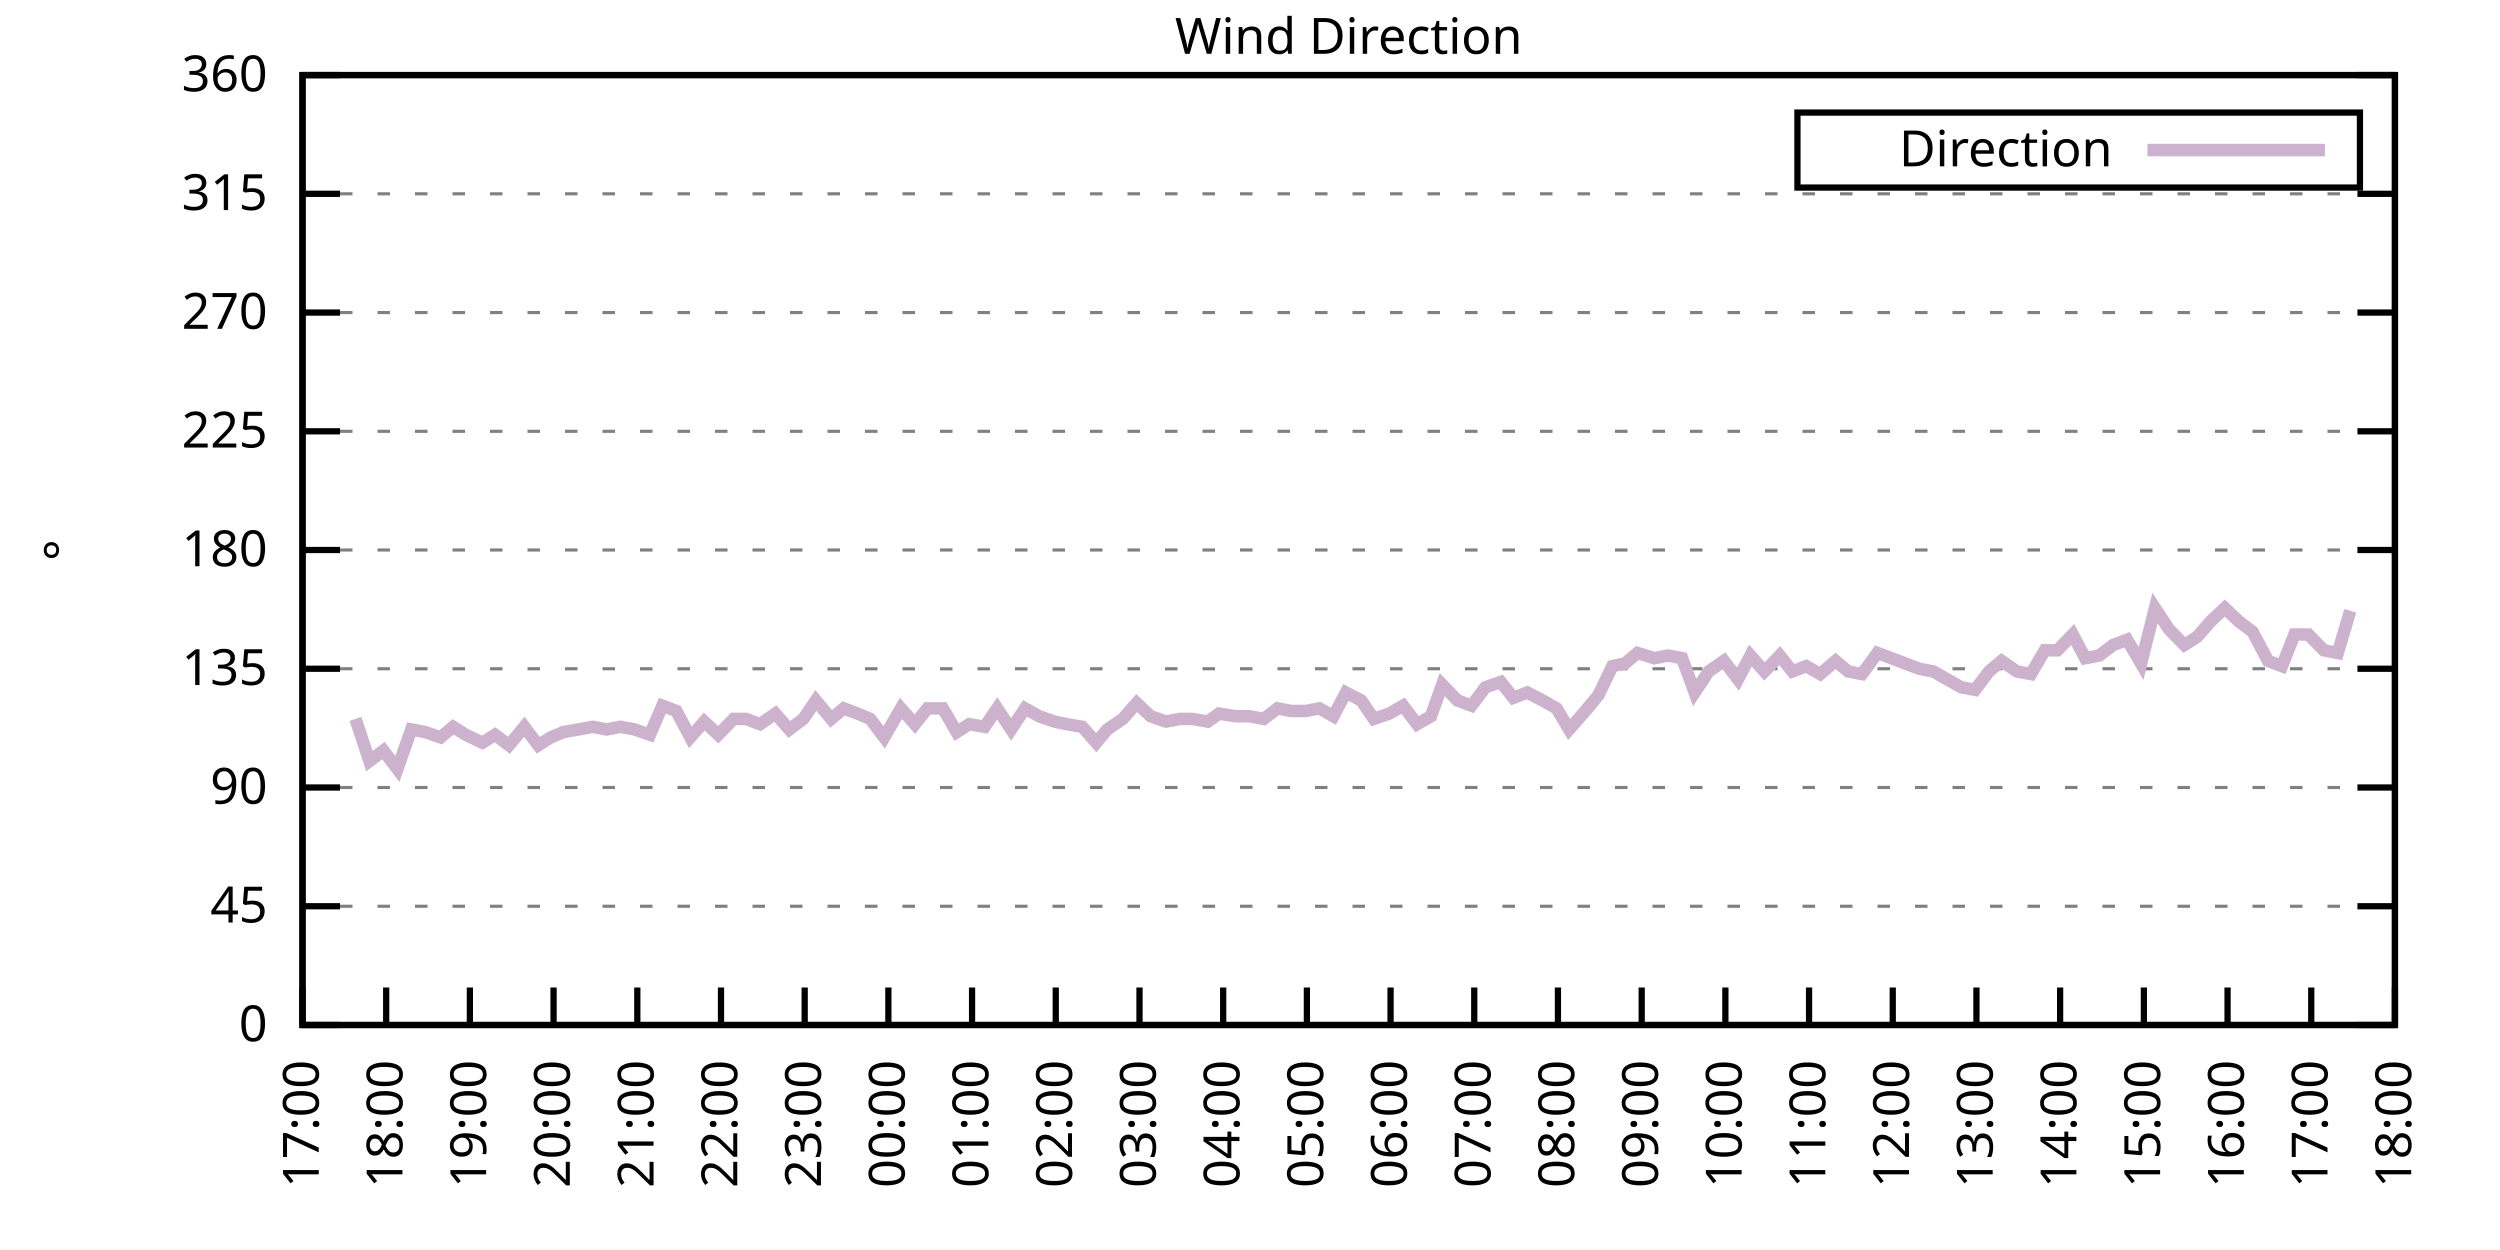
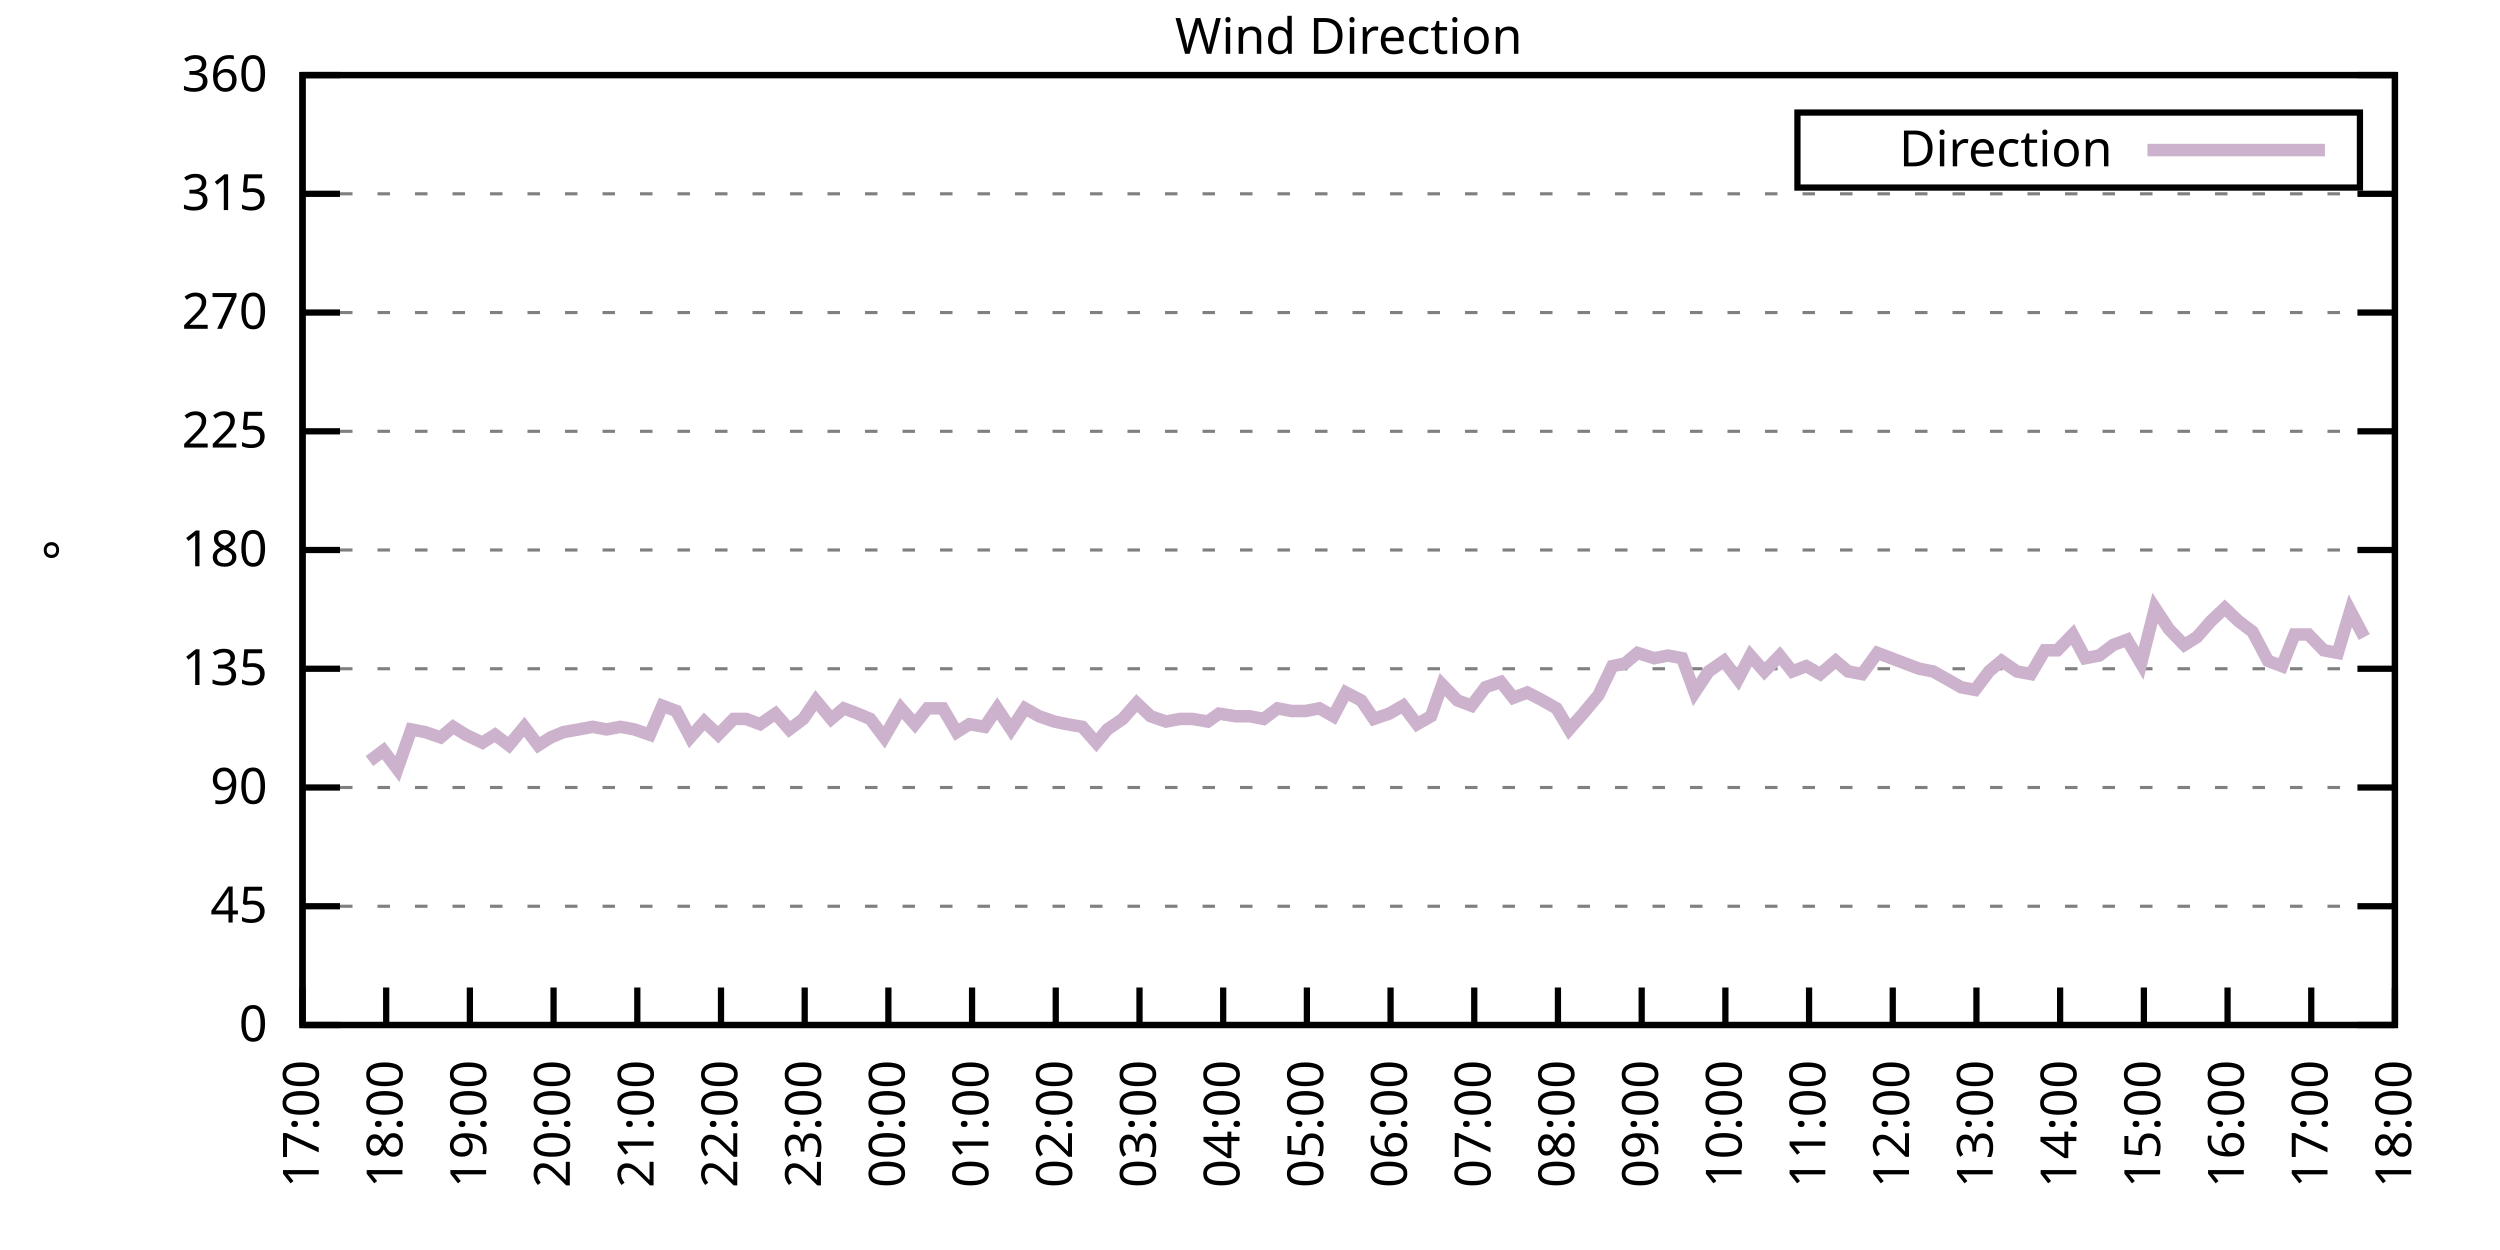
<svg xmlns="http://www.w3.org/2000/svg" xmlns:xlink="http://www.w3.org/1999/xlink" width="400" height="200" viewBox="0 0 400 200">
  <g id="gnuplot_canvas">
    <rect x="0" y="0" width="400" height="200" fill="none" />
    <defs>
      <circle id="gpDot" r="0.5" stroke-width="0.5" stroke="currentColor" />
      <path id="gpPt0" stroke-width="0.333" stroke="currentColor" d="M-1,0 h2 M0,-1 v2" />
      <path id="gpPt1" stroke-width="0.333" stroke="currentColor" d="M-1,-1 L1,1 M1,-1 L-1,1" />
      <path id="gpPt2" stroke-width="0.333" stroke="currentColor" d="M-1,0 L1,0 M0,-1 L0,1 M-1,-1 L1,1 M-1,1 L1,-1" />
      <rect id="gpPt3" stroke-width="0.333" stroke="currentColor" x="-1" y="-1" width="2" height="2" />
      <rect id="gpPt4" stroke-width="0.333" stroke="currentColor" fill="currentColor" x="-1" y="-1" width="2" height="2" />
      <circle id="gpPt5" stroke-width="0.333" stroke="currentColor" cx="0" cy="0" r="1" />
      <use xlink:href="#gpPt5" id="gpPt6" fill="currentColor" stroke="none" />
      <path id="gpPt7" stroke-width="0.333" stroke="currentColor" d="M0,-1.33 L-1.33,0.67 L1.33,0.67 z" />
      <use xlink:href="#gpPt7" id="gpPt8" fill="currentColor" stroke="none" />
      <use xlink:href="#gpPt7" id="gpPt9" stroke="currentColor" transform="rotate(180)" />
      <use xlink:href="#gpPt9" id="gpPt10" fill="currentColor" stroke="none" />
      <use xlink:href="#gpPt3" id="gpPt11" stroke="currentColor" transform="rotate(45)" />
      <use xlink:href="#gpPt11" id="gpPt12" fill="currentColor" stroke="none" />
      <path id="gpPt13" stroke-width="0.333" stroke="currentColor" d="M0,1.330 L1.265,0.411 L0.782,-1.067 L-0.782,-1.076 L-1.265,0.411 z" />
      <use xlink:href="#gpPt13" id="gpPt14" fill="currentColor" stroke="none" />
      <filter id="textbox" filterUnits="objectBoundingBox" x="0" y="0" height="1" width="1">
        <feFlood flood-color="white" flood-opacity="1" result="bgnd" />
        <feComposite in="SourceGraphic" in2="bgnd" operator="atop" />
      </filter>
      <filter id="greybox" filterUnits="objectBoundingBox" x="0" y="0" height="1" width="1">
        <feFlood flood-color="lightgrey" flood-opacity="1" result="grey" />
        <feComposite in="SourceGraphic" in2="grey" operator="atop" />
      </filter>
    </defs>
    <g fill="none" color="white" stroke="currentColor" stroke-width="1.00" stroke-linecap="butt" stroke-linejoin="miter">
</g>
    <g fill="none" color="black" stroke="currentColor" stroke-width="1.00" stroke-linecap="butt" stroke-linejoin="miter">
      <g stroke="none" shape-rendering="crispEdges">
        <polygon fill="rgb(255, 255, 255)" points="48.40,164.00 383.18,164.00 383.18,12.02 48.40,12.02 " />
      </g>
    </g>
    <g fill="none" color="black" stroke="currentColor" stroke-width="1.00" stroke-linecap="butt" stroke-linejoin="miter">
</g>
    <g fill="none" color="black" stroke="black" stroke-width="0.50" stroke-linecap="butt" stroke-linejoin="miter">
</g>
    <g fill="none" color="gray" stroke="currentColor" stroke-width="0.50" stroke-linecap="butt" stroke-linejoin="miter">
      <path stroke="gray" stroke-dasharray="2,4" class="gridline" d="M48.40,164.00 L383.19,164.00  " />
    </g>
    <g fill="none" color="gray" stroke="gray" stroke-width="1.00" stroke-linecap="butt" stroke-linejoin="miter">
</g>
    <g fill="none" color="black" stroke="currentColor" stroke-width="1.00" stroke-linecap="butt" stroke-linejoin="miter">
      <path stroke="black" d="M48.40,164.00 L54.40,164.00 M383.19,164.00 L377.19,164.00  " />
      <g transform="translate(42.80,166.60)" stroke="none" fill="black" font-family="Sans" font-size="8.00" text-anchor="end">
        <text>
          <tspan font-family="Sans"> 0</tspan>
        </text>
      </g>
    </g>
    <g fill="none" color="black" stroke="currentColor" stroke-width="1.00" stroke-linecap="butt" stroke-linejoin="miter">
</g>
    <g fill="none" color="black" stroke="black" stroke-width="0.50" stroke-linecap="butt" stroke-linejoin="miter">
</g>
    <g fill="none" color="gray" stroke="currentColor" stroke-width="0.50" stroke-linecap="butt" stroke-linejoin="miter">
      <path stroke="gray" stroke-dasharray="2,4" class="gridline" d="M48.40,145.00 L383.19,145.00  " />
    </g>
    <g fill="none" color="gray" stroke="gray" stroke-width="1.00" stroke-linecap="butt" stroke-linejoin="miter">
</g>
    <g fill="none" color="black" stroke="currentColor" stroke-width="1.00" stroke-linecap="butt" stroke-linejoin="miter">
      <path stroke="black" d="M48.40,145.00 L54.40,145.00 M383.19,145.00 L377.19,145.00  " />
      <g transform="translate(42.80,147.60)" stroke="none" fill="black" font-family="Sans" font-size="8.00" text-anchor="end">
        <text>
          <tspan font-family="Sans"> 45</tspan>
        </text>
      </g>
    </g>
    <g fill="none" color="black" stroke="currentColor" stroke-width="1.00" stroke-linecap="butt" stroke-linejoin="miter">
</g>
    <g fill="none" color="black" stroke="black" stroke-width="0.50" stroke-linecap="butt" stroke-linejoin="miter">
</g>
    <g fill="none" color="gray" stroke="currentColor" stroke-width="0.50" stroke-linecap="butt" stroke-linejoin="miter">
      <path stroke="gray" stroke-dasharray="2,4" class="gridline" d="M48.40,126.00 L383.19,126.00  " />
    </g>
    <g fill="none" color="gray" stroke="gray" stroke-width="1.00" stroke-linecap="butt" stroke-linejoin="miter">
</g>
    <g fill="none" color="black" stroke="currentColor" stroke-width="1.00" stroke-linecap="butt" stroke-linejoin="miter">
      <path stroke="black" d="M48.40,126.00 L54.40,126.00 M383.19,126.00 L377.19,126.00  " />
      <g transform="translate(42.80,128.60)" stroke="none" fill="black" font-family="Sans" font-size="8.00" text-anchor="end">
        <text>
          <tspan font-family="Sans"> 90</tspan>
        </text>
      </g>
    </g>
    <g fill="none" color="black" stroke="currentColor" stroke-width="1.00" stroke-linecap="butt" stroke-linejoin="miter">
</g>
    <g fill="none" color="black" stroke="black" stroke-width="0.50" stroke-linecap="butt" stroke-linejoin="miter">
</g>
    <g fill="none" color="gray" stroke="currentColor" stroke-width="0.50" stroke-linecap="butt" stroke-linejoin="miter">
      <path stroke="gray" stroke-dasharray="2,4" class="gridline" d="M48.40,107.00 L383.19,107.00  " />
    </g>
    <g fill="none" color="gray" stroke="gray" stroke-width="1.00" stroke-linecap="butt" stroke-linejoin="miter">
</g>
    <g fill="none" color="black" stroke="currentColor" stroke-width="1.00" stroke-linecap="butt" stroke-linejoin="miter">
      <path stroke="black" d="M48.40,107.00 L54.40,107.00 M383.19,107.00 L377.19,107.00  " />
      <g transform="translate(42.80,109.60)" stroke="none" fill="black" font-family="Sans" font-size="8.00" text-anchor="end">
        <text>
          <tspan font-family="Sans"> 135</tspan>
        </text>
      </g>
    </g>
    <g fill="none" color="black" stroke="currentColor" stroke-width="1.00" stroke-linecap="butt" stroke-linejoin="miter">
</g>
    <g fill="none" color="black" stroke="black" stroke-width="0.50" stroke-linecap="butt" stroke-linejoin="miter">
</g>
    <g fill="none" color="gray" stroke="currentColor" stroke-width="0.50" stroke-linecap="butt" stroke-linejoin="miter">
      <path stroke="gray" stroke-dasharray="2,4" class="gridline" d="M48.40,88.00 L383.19,88.00  " />
    </g>
    <g fill="none" color="gray" stroke="gray" stroke-width="1.00" stroke-linecap="butt" stroke-linejoin="miter">
</g>
    <g fill="none" color="black" stroke="currentColor" stroke-width="1.00" stroke-linecap="butt" stroke-linejoin="miter">
      <path stroke="black" d="M48.40,88.00 L54.40,88.00 M383.19,88.00 L377.19,88.00  " />
      <g transform="translate(42.80,90.60)" stroke="none" fill="black" font-family="Sans" font-size="8.00" text-anchor="end">
        <text>
          <tspan font-family="Sans"> 180</tspan>
        </text>
      </g>
    </g>
    <g fill="none" color="black" stroke="currentColor" stroke-width="1.00" stroke-linecap="butt" stroke-linejoin="miter">
</g>
    <g fill="none" color="black" stroke="black" stroke-width="0.50" stroke-linecap="butt" stroke-linejoin="miter">
</g>
    <g fill="none" color="gray" stroke="currentColor" stroke-width="0.50" stroke-linecap="butt" stroke-linejoin="miter">
      <path stroke="gray" stroke-dasharray="2,4" class="gridline" d="M48.40,69.01 L383.19,69.01  " />
    </g>
    <g fill="none" color="gray" stroke="gray" stroke-width="1.00" stroke-linecap="butt" stroke-linejoin="miter">
</g>
    <g fill="none" color="black" stroke="currentColor" stroke-width="1.00" stroke-linecap="butt" stroke-linejoin="miter">
      <path stroke="black" d="M48.40,69.01 L54.40,69.01 M383.19,69.01 L377.19,69.01  " />
      <g transform="translate(42.80,71.61)" stroke="none" fill="black" font-family="Sans" font-size="8.00" text-anchor="end">
        <text>
          <tspan font-family="Sans"> 225</tspan>
        </text>
      </g>
    </g>
    <g fill="none" color="black" stroke="currentColor" stroke-width="1.00" stroke-linecap="butt" stroke-linejoin="miter">
</g>
    <g fill="none" color="black" stroke="black" stroke-width="0.50" stroke-linecap="butt" stroke-linejoin="miter">
</g>
    <g fill="none" color="gray" stroke="currentColor" stroke-width="0.50" stroke-linecap="butt" stroke-linejoin="miter">
      <path stroke="gray" stroke-dasharray="2,4" class="gridline" d="M48.40,50.01 L383.19,50.01  " />
    </g>
    <g fill="none" color="gray" stroke="gray" stroke-width="1.00" stroke-linecap="butt" stroke-linejoin="miter">
</g>
    <g fill="none" color="black" stroke="currentColor" stroke-width="1.00" stroke-linecap="butt" stroke-linejoin="miter">
      <path stroke="black" d="M48.40,50.01 L54.40,50.01 M383.19,50.01 L377.19,50.01  " />
      <g transform="translate(42.80,52.61)" stroke="none" fill="black" font-family="Sans" font-size="8.00" text-anchor="end">
        <text>
          <tspan font-family="Sans"> 270</tspan>
        </text>
      </g>
    </g>
    <g fill="none" color="black" stroke="currentColor" stroke-width="1.00" stroke-linecap="butt" stroke-linejoin="miter">
</g>
    <g fill="none" color="black" stroke="black" stroke-width="0.50" stroke-linecap="butt" stroke-linejoin="miter">
</g>
    <g fill="none" color="gray" stroke="currentColor" stroke-width="0.50" stroke-linecap="butt" stroke-linejoin="miter">
      <path stroke="gray" stroke-dasharray="2,4" class="gridline" d="M48.40,31.01 L383.19,31.01  " />
    </g>
    <g fill="none" color="gray" stroke="gray" stroke-width="1.00" stroke-linecap="butt" stroke-linejoin="miter">
</g>
    <g fill="none" color="black" stroke="currentColor" stroke-width="1.00" stroke-linecap="butt" stroke-linejoin="miter">
      <path stroke="black" d="M48.40,31.01 L54.40,31.01 M383.19,31.01 L377.19,31.01  " />
      <g transform="translate(42.80,33.61)" stroke="none" fill="black" font-family="Sans" font-size="8.00" text-anchor="end">
        <text>
          <tspan font-family="Sans"> 315</tspan>
        </text>
      </g>
    </g>
    <g fill="none" color="black" stroke="currentColor" stroke-width="1.00" stroke-linecap="butt" stroke-linejoin="miter">
</g>
    <g fill="none" color="black" stroke="black" stroke-width="0.50" stroke-linecap="butt" stroke-linejoin="miter">
</g>
    <g fill="none" color="gray" stroke="currentColor" stroke-width="0.50" stroke-linecap="butt" stroke-linejoin="miter">
      <path stroke="gray" stroke-dasharray="2,4" class="gridline" d="M48.40,12.01 L383.19,12.01  " />
    </g>
    <g fill="none" color="gray" stroke="gray" stroke-width="1.00" stroke-linecap="butt" stroke-linejoin="miter">
</g>
    <g fill="none" color="black" stroke="currentColor" stroke-width="1.00" stroke-linecap="butt" stroke-linejoin="miter">
      <path stroke="black" d="M48.40,12.01 L54.40,12.01 M383.19,12.01 L377.19,12.01  " />
      <g transform="translate(42.80,14.61)" stroke="none" fill="black" font-family="Sans" font-size="8.00" text-anchor="end">
        <text>
          <tspan font-family="Sans"> 360</tspan>
        </text>
      </g>
    </g>
    <g fill="none" color="black" stroke="currentColor" stroke-width="1.00" stroke-linecap="butt" stroke-linejoin="miter">
      <path stroke="black" d="M48.40,164.00 L48.40,158.00  " />
      <g transform="translate(51.00,169.60) rotate(270.00)" stroke="none" fill="black" font-family="Sans" font-size="8.00" text-anchor="end">
        <text>
          <tspan font-family="Sans">17:00</tspan>
        </text>
      </g>
    </g>
    <g fill="none" color="black" stroke="currentColor" stroke-width="1.00" stroke-linecap="butt" stroke-linejoin="miter">
      <path stroke="black" d="M61.79,164.00 L61.79,158.00  " />
      <g transform="translate(64.39,169.60) rotate(270.00)" stroke="none" fill="black" font-family="Sans" font-size="8.00" text-anchor="end">
        <text>
          <tspan font-family="Sans">18:00</tspan>
        </text>
      </g>
    </g>
    <g fill="none" color="black" stroke="currentColor" stroke-width="1.00" stroke-linecap="butt" stroke-linejoin="miter">
      <path stroke="black" d="M75.18,164.00 L75.18,158.00  " />
      <g transform="translate(77.78,169.60) rotate(270.00)" stroke="none" fill="black" font-family="Sans" font-size="8.00" text-anchor="end">
        <text>
          <tspan font-family="Sans">19:00</tspan>
        </text>
      </g>
    </g>
    <g fill="none" color="black" stroke="currentColor" stroke-width="1.00" stroke-linecap="butt" stroke-linejoin="miter">
      <path stroke="black" d="M88.57,164.00 L88.57,158.00  " />
      <g transform="translate(91.17,169.60) rotate(270.00)" stroke="none" fill="black" font-family="Sans" font-size="8.00" text-anchor="end">
        <text>
          <tspan font-family="Sans">20:00</tspan>
        </text>
      </g>
    </g>
    <g fill="none" color="black" stroke="currentColor" stroke-width="1.00" stroke-linecap="butt" stroke-linejoin="miter">
      <path stroke="black" d="M101.97,164.00 L101.97,158.00  " />
      <g transform="translate(104.57,169.60) rotate(270.00)" stroke="none" fill="black" font-family="Sans" font-size="8.00" text-anchor="end">
        <text>
          <tspan font-family="Sans">21:00</tspan>
        </text>
      </g>
    </g>
    <g fill="none" color="black" stroke="currentColor" stroke-width="1.00" stroke-linecap="butt" stroke-linejoin="miter">
      <path stroke="black" d="M115.36,164.00 L115.36,158.00  " />
      <g transform="translate(117.96,169.60) rotate(270.00)" stroke="none" fill="black" font-family="Sans" font-size="8.00" text-anchor="end">
        <text>
          <tspan font-family="Sans">22:00</tspan>
        </text>
      </g>
    </g>
    <g fill="none" color="black" stroke="currentColor" stroke-width="1.00" stroke-linecap="butt" stroke-linejoin="miter">
      <path stroke="black" d="M128.75,164.00 L128.75,158.00  " />
      <g transform="translate(131.35,169.60) rotate(270.00)" stroke="none" fill="black" font-family="Sans" font-size="8.00" text-anchor="end">
        <text>
          <tspan font-family="Sans">23:00</tspan>
        </text>
      </g>
    </g>
    <g fill="none" color="black" stroke="currentColor" stroke-width="1.00" stroke-linecap="butt" stroke-linejoin="miter">
      <path stroke="black" d="M142.14,164.00 L142.14,158.00  " />
      <g transform="translate(144.74,169.60) rotate(270.00)" stroke="none" fill="black" font-family="Sans" font-size="8.00" text-anchor="end">
        <text>
          <tspan font-family="Sans">00:00</tspan>
        </text>
      </g>
    </g>
    <g fill="none" color="black" stroke="currentColor" stroke-width="1.00" stroke-linecap="butt" stroke-linejoin="miter">
      <path stroke="black" d="M155.53,164.00 L155.53,158.00  " />
      <g transform="translate(158.13,169.60) rotate(270.00)" stroke="none" fill="black" font-family="Sans" font-size="8.00" text-anchor="end">
        <text>
          <tspan font-family="Sans">01:00</tspan>
        </text>
      </g>
    </g>
    <g fill="none" color="black" stroke="currentColor" stroke-width="1.00" stroke-linecap="butt" stroke-linejoin="miter">
      <path stroke="black" d="M168.92,164.00 L168.92,158.00  " />
      <g transform="translate(171.52,169.60) rotate(270.00)" stroke="none" fill="black" font-family="Sans" font-size="8.00" text-anchor="end">
        <text>
          <tspan font-family="Sans">02:00</tspan>
        </text>
      </g>
    </g>
    <g fill="none" color="black" stroke="currentColor" stroke-width="1.00" stroke-linecap="butt" stroke-linejoin="miter">
      <path stroke="black" d="M182.32,164.00 L182.32,158.00  " />
      <g transform="translate(184.92,169.60) rotate(270.00)" stroke="none" fill="black" font-family="Sans" font-size="8.00" text-anchor="end">
        <text>
          <tspan font-family="Sans">03:00</tspan>
        </text>
      </g>
    </g>
    <g fill="none" color="black" stroke="currentColor" stroke-width="1.00" stroke-linecap="butt" stroke-linejoin="miter">
      <path stroke="black" d="M195.71,164.00 L195.71,158.00  " />
      <g transform="translate(198.31,169.60) rotate(270.00)" stroke="none" fill="black" font-family="Sans" font-size="8.00" text-anchor="end">
        <text>
          <tspan font-family="Sans">04:00</tspan>
        </text>
      </g>
    </g>
    <g fill="none" color="black" stroke="currentColor" stroke-width="1.00" stroke-linecap="butt" stroke-linejoin="miter">
      <path stroke="black" d="M209.10,164.00 L209.10,158.00  " />
      <g transform="translate(211.70,169.60) rotate(270.00)" stroke="none" fill="black" font-family="Sans" font-size="8.00" text-anchor="end">
        <text>
          <tspan font-family="Sans">05:00</tspan>
        </text>
      </g>
    </g>
    <g fill="none" color="black" stroke="currentColor" stroke-width="1.00" stroke-linecap="butt" stroke-linejoin="miter">
      <path stroke="black" d="M222.49,164.00 L222.49,158.00  " />
      <g transform="translate(225.09,169.60) rotate(270.00)" stroke="none" fill="black" font-family="Sans" font-size="8.00" text-anchor="end">
        <text>
          <tspan font-family="Sans">06:00</tspan>
        </text>
      </g>
    </g>
    <g fill="none" color="black" stroke="currentColor" stroke-width="1.00" stroke-linecap="butt" stroke-linejoin="miter">
      <path stroke="black" d="M235.88,164.00 L235.88,158.00  " />
      <g transform="translate(238.48,169.60) rotate(270.00)" stroke="none" fill="black" font-family="Sans" font-size="8.00" text-anchor="end">
        <text>
          <tspan font-family="Sans">07:00</tspan>
        </text>
      </g>
    </g>
    <g fill="none" color="black" stroke="currentColor" stroke-width="1.00" stroke-linecap="butt" stroke-linejoin="miter">
      <path stroke="black" d="M249.27,164.00 L249.27,158.00  " />
      <g transform="translate(251.87,169.60) rotate(270.00)" stroke="none" fill="black" font-family="Sans" font-size="8.00" text-anchor="end">
        <text>
          <tspan font-family="Sans">08:00</tspan>
        </text>
      </g>
    </g>
    <g fill="none" color="black" stroke="currentColor" stroke-width="1.00" stroke-linecap="butt" stroke-linejoin="miter">
      <path stroke="black" d="M262.67,164.00 L262.67,158.00  " />
      <g transform="translate(265.27,169.60) rotate(270.00)" stroke="none" fill="black" font-family="Sans" font-size="8.00" text-anchor="end">
        <text>
          <tspan font-family="Sans">09:00</tspan>
        </text>
      </g>
    </g>
    <g fill="none" color="black" stroke="currentColor" stroke-width="1.00" stroke-linecap="butt" stroke-linejoin="miter">
      <path stroke="black" d="M276.06,164.00 L276.06,158.00  " />
      <g transform="translate(278.66,169.60) rotate(270.00)" stroke="none" fill="black" font-family="Sans" font-size="8.00" text-anchor="end">
        <text>
          <tspan font-family="Sans">10:00</tspan>
        </text>
      </g>
    </g>
    <g fill="none" color="black" stroke="currentColor" stroke-width="1.00" stroke-linecap="butt" stroke-linejoin="miter">
      <path stroke="black" d="M289.45,164.00 L289.45,158.00  " />
      <g transform="translate(292.05,169.60) rotate(270.00)" stroke="none" fill="black" font-family="Sans" font-size="8.00" text-anchor="end">
        <text>
          <tspan font-family="Sans">11:00</tspan>
        </text>
      </g>
    </g>
    <g fill="none" color="black" stroke="currentColor" stroke-width="1.00" stroke-linecap="butt" stroke-linejoin="miter">
      <path stroke="black" d="M302.84,164.00 L302.84,158.00  " />
      <g transform="translate(305.44,169.60) rotate(270.00)" stroke="none" fill="black" font-family="Sans" font-size="8.00" text-anchor="end">
        <text>
          <tspan font-family="Sans">12:00</tspan>
        </text>
      </g>
    </g>
    <g fill="none" color="black" stroke="currentColor" stroke-width="1.00" stroke-linecap="butt" stroke-linejoin="miter">
      <path stroke="black" d="M316.23,164.00 L316.23,158.00  " />
      <g transform="translate(318.83,169.60) rotate(270.00)" stroke="none" fill="black" font-family="Sans" font-size="8.00" text-anchor="end">
        <text>
          <tspan font-family="Sans">13:00</tspan>
        </text>
      </g>
    </g>
    <g fill="none" color="black" stroke="currentColor" stroke-width="1.00" stroke-linecap="butt" stroke-linejoin="miter">
      <path stroke="black" d="M329.62,164.00 L329.62,158.00  " />
      <g transform="translate(332.22,169.60) rotate(270.00)" stroke="none" fill="black" font-family="Sans" font-size="8.00" text-anchor="end">
        <text>
          <tspan font-family="Sans">14:00</tspan>
        </text>
      </g>
    </g>
    <g fill="none" color="black" stroke="currentColor" stroke-width="1.00" stroke-linecap="butt" stroke-linejoin="miter">
      <path stroke="black" d="M343.02,164.00 L343.02,158.00  " />
      <g transform="translate(345.62,169.60) rotate(270.00)" stroke="none" fill="black" font-family="Sans" font-size="8.00" text-anchor="end">
        <text>
          <tspan font-family="Sans">15:00</tspan>
        </text>
      </g>
    </g>
    <g fill="none" color="black" stroke="currentColor" stroke-width="1.00" stroke-linecap="butt" stroke-linejoin="miter">
      <path stroke="black" d="M356.41,164.00 L356.41,158.00  " />
      <g transform="translate(359.01,169.60) rotate(270.00)" stroke="none" fill="black" font-family="Sans" font-size="8.00" text-anchor="end">
        <text>
          <tspan font-family="Sans">16:00</tspan>
        </text>
      </g>
    </g>
    <g fill="none" color="black" stroke="currentColor" stroke-width="1.00" stroke-linecap="butt" stroke-linejoin="miter">
      <path stroke="black" d="M369.80,164.00 L369.80,158.00  " />
      <g transform="translate(372.40,169.60) rotate(270.00)" stroke="none" fill="black" font-family="Sans" font-size="8.00" text-anchor="end">
        <text>
          <tspan font-family="Sans">17:00</tspan>
        </text>
      </g>
    </g>
    <g fill="none" color="black" stroke="currentColor" stroke-width="1.00" stroke-linecap="butt" stroke-linejoin="miter">
      <path stroke="black" d="M383.19,164.00 L383.19,158.00  " />
      <g transform="translate(385.79,169.60) rotate(270.00)" stroke="none" fill="black" font-family="Sans" font-size="8.00" text-anchor="end">
        <text>
          <tspan font-family="Sans">18:00</tspan>
        </text>
      </g>
    </g>
    <g fill="none" color="black" stroke="currentColor" stroke-width="1.00" stroke-linecap="butt" stroke-linejoin="miter">
</g>
    <g fill="none" color="black" stroke="currentColor" stroke-width="1.00" stroke-linecap="butt" stroke-linejoin="miter">
      <path stroke="black" d="M48.40,12.01 L48.40,164.00 L383.19,164.00 L383.19,12.01 L48.40,12.01 Z  " />
    </g>
    <g fill="none" color="black" stroke="currentColor" stroke-width="1.00" stroke-linecap="butt" stroke-linejoin="miter">
</g>
    <g fill="none" color="black" stroke="currentColor" stroke-width="1.00" stroke-linecap="butt" stroke-linejoin="miter">
      <path stroke="black" d="M287.59,30.01 L287.59,18.01 L377.59,18.01 L377.59,30.01 L287.59,30.01 Z  " />
    </g>
    <g id="Wind_direction_plot_1">
      <g fill="none" color="white" stroke="black" stroke-width="2.00" stroke-linecap="butt" stroke-linejoin="miter">
</g>
      <g fill="none" color="black" stroke="currentColor" stroke-width="2.00" stroke-linecap="butt" stroke-linejoin="miter">
        <g transform="translate(337.99,26.61)" stroke="none" fill="black" font-family="Sans" font-size="8.00" text-anchor="end">
          <text>
            <tspan font-family="Sans">Direction</tspan>
          </text>
        </g>
      </g>
      <g fill="none" color="black" stroke="currentColor" stroke-width="2.00" stroke-linecap="butt" stroke-linejoin="miter">
-         <path stroke="rgb(204, 178, 204)" d="M343.59,24.01 L371.99,24.01 M56.88,115.03 L59.11,121.78 L61.35,120.09 L63.58,123.05 L65.81,116.71 L68.04,117.14   L70.50,117.98 L72.50,116.29 L74.51,117.56 L77.19,118.83 L79.20,117.56 L81.43,119.25 L83.89,116.29 L86.12,119.25   L88.13,117.98 L90.14,117.14 L92.59,116.71 L94.82,116.29 L97.06,116.71 L99.29,116.29 L101.52,116.71 L103.98,117.56   L105.98,112.91 L108.22,113.76 L110.45,117.98 L112.68,115.45 L114.91,117.56 L117.37,115.03 L119.38,115.03 L121.61,115.87   L124.06,114.18 L126.29,116.71 L128.53,115.03 L130.54,112.07 L132.99,115.03 L135.00,113.34 L137.23,114.18 L139.24,115.03   L141.47,117.98 L144.15,113.34 L146.38,115.87 L148.39,113.34 L150.85,113.34 L153.08,117.14 L155.09,115.87 L157.54,116.29   L159.55,113.34 L161.78,116.71 L164.01,113.34 L166.25,114.60 L168.70,115.45 L170.71,115.87 L173.17,116.29 L175.40,118.83   L177.18,116.71 L179.64,115.03 L181.87,112.49 L184.10,114.60 L186.56,115.45 L188.79,115.03 L190.80,115.03 L193.25,115.45   L195.04,114.18 L197.72,114.60 L199.95,114.60 L202.18,115.03 L204.41,113.34 L206.64,113.76 L208.88,113.76 L211.11,113.34   L213.34,114.60 L215.35,110.80 L217.80,112.07 L219.81,115.03 L222.27,114.18 L224.50,112.91 L226.73,115.87 L228.96,114.60   L230.75,109.54 L233.20,112.07 L235.44,112.91 L237.67,109.96 L240.12,109.11 L242.13,111.65 L244.36,110.80 L246.82,112.07   L249.05,113.34 L251.06,116.71 L253.29,114.18 L255.75,111.23 L257.98,106.58 L259.99,106.16 L262.00,104.47 L264.67,105.31   L266.91,104.89 L269.14,105.31 L271.15,110.80 L273.38,107.43 L275.83,105.74 L278.07,108.69 L280.07,104.89 L282.31,107.43   L284.76,104.89 L286.77,107.43 L289.00,106.58 L291.23,107.85 L293.69,105.74 L295.70,107.43 L297.93,107.85 L300.39,104.47   L302.62,105.31 L304.85,106.16 L307.08,107.00 L309.31,107.43 L311.54,108.69 L313.78,109.96 L316.01,110.38 L318.24,107.43   L320.25,105.74 L322.70,107.43 L324.94,107.85 L327.17,104.05 L329.18,104.05 L331.63,101.52 L333.64,105.31 L335.87,104.89   L338.10,103.20 L340.34,102.36 L342.57,106.16 L344.80,97.29 L347.03,100.67 L349.49,103.20 L351.50,101.94 L353.73,99.40   L355.96,97.29 L358.19,99.40 L360.42,101.09 L362.88,105.74 L365.11,106.58 L367.12,101.52 L369.35,101.52 L371.81,104.05   L374.04,104.47 L376.05,97.72  " />
+         <path stroke="rgb(204, 178, 204)" d="M343.59,24.01 L371.99,24.01 M59.11,121.78 L61.35,120.09 L63.58,123.05 L65.81,116.71 L68.04,117.14 L70.50,117.98   L72.50,116.29 L74.51,117.56 L77.19,118.83 L79.20,117.56 L81.43,119.25 L83.89,116.29 L86.12,119.25 L88.13,117.98   L90.14,117.14 L92.59,116.71 L94.82,116.29 L97.06,116.71 L99.29,116.29 L101.52,116.71 L103.98,117.56 L105.98,112.91   L108.22,113.76 L110.45,117.98 L112.68,115.45 L114.91,117.56 L117.37,115.03 L119.38,115.03 L121.61,115.87 L124.06,114.18   L126.29,116.71 L128.53,115.03 L130.54,112.07 L132.99,115.03 L135.00,113.34 L137.23,114.18 L139.24,115.03 L141.47,117.98   L144.15,113.34 L146.38,115.87 L148.39,113.34 L150.85,113.34 L153.08,117.14 L155.09,115.87 L157.54,116.29 L159.55,113.34   L161.78,116.71 L164.01,113.34 L166.25,114.60 L168.70,115.45 L170.71,115.87 L173.17,116.29 L175.40,118.83 L177.18,116.71   L179.64,115.03 L181.87,112.49 L184.10,114.60 L186.56,115.45 L188.79,115.03 L190.80,115.03 L193.25,115.45 L195.04,114.18   L197.72,114.60 L199.95,114.60 L202.18,115.03 L204.41,113.34 L206.64,113.76 L208.88,113.76 L211.11,113.34 L213.34,114.60   L215.35,110.80 L217.80,112.07 L219.81,115.03 L222.27,114.18 L224.50,112.91 L226.73,115.87 L228.96,114.60 L230.75,109.54   L233.20,112.07 L235.44,112.91 L237.67,109.96 L240.12,109.11 L242.13,111.65 L244.36,110.80 L246.82,112.07 L249.05,113.34   L251.06,116.71 L253.29,114.18 L255.75,111.23 L257.98,106.58 L259.99,106.16 L262.00,104.47 L264.67,105.31 L266.91,104.89   L269.14,105.31 L271.15,110.80 L273.38,107.43 L275.83,105.74 L278.07,108.69 L280.07,104.89 L282.31,107.43 L284.76,104.89   L286.77,107.43 L289.00,106.58 L291.23,107.85 L293.69,105.74 L295.70,107.43 L297.93,107.85 L300.39,104.47 L302.62,105.31   L304.85,106.16 L307.08,107.00 L309.31,107.43 L311.54,108.69 L313.78,109.96 L316.01,110.38 L318.24,107.43 L320.25,105.74   L322.70,107.43 L324.94,107.85 L327.17,104.05 L329.18,104.05 L331.63,101.52 L333.64,105.31 L335.87,104.89 L338.10,103.20   L340.34,102.36 L342.57,106.16 L344.80,97.29 L347.03,100.67 L349.49,103.20 L351.50,101.94 L353.73,99.40 L355.96,97.29   L358.19,99.40 L360.42,101.09 L362.88,105.74 L365.11,106.58 L367.12,101.52 L369.35,101.52 L371.81,104.05 L374.04,104.47   L376.05,97.72 L378.28,101.94  " />
      </g>
    </g>
    <g fill="none" color="black" stroke="currentColor" stroke-width="2.00" stroke-linecap="butt" stroke-linejoin="miter">
</g>
    <g fill="none" color="black" stroke="black" stroke-width="1.00" stroke-linecap="butt" stroke-linejoin="miter">
</g>
    <g fill="none" color="black" stroke="currentColor" stroke-width="1.00" stroke-linecap="butt" stroke-linejoin="miter">
      <path stroke="black" d="M48.40,12.01 L48.40,164.00 L383.19,164.00 L383.19,12.01 L48.40,12.01 Z  " />
      <g transform="translate(12.80,88.01) rotate(270.00)" stroke="none" fill="black" font-family="Sans" font-size="8.00" text-anchor="middle">
        <text>
          <tspan font-family="Sans">°</tspan>
        </text>
      </g>
    </g>
    <g fill="none" color="black" stroke="currentColor" stroke-width="1.00" stroke-linecap="butt" stroke-linejoin="miter">
</g>
    <g fill="none" color="black" stroke="currentColor" stroke-width="1.00" stroke-linecap="butt" stroke-linejoin="miter">
      <g transform="translate(215.79,8.61)" stroke="none" fill="black" font-family="Sans" font-size="8.00" text-anchor="middle">
        <text>
          <tspan font-family="Sans">Wind Direction</tspan>
        </text>
      </g>
    </g>
    <g fill="none" color="black" stroke="currentColor" stroke-width="1.00" stroke-linecap="butt" stroke-linejoin="miter">
</g>
  </g>
</svg>
